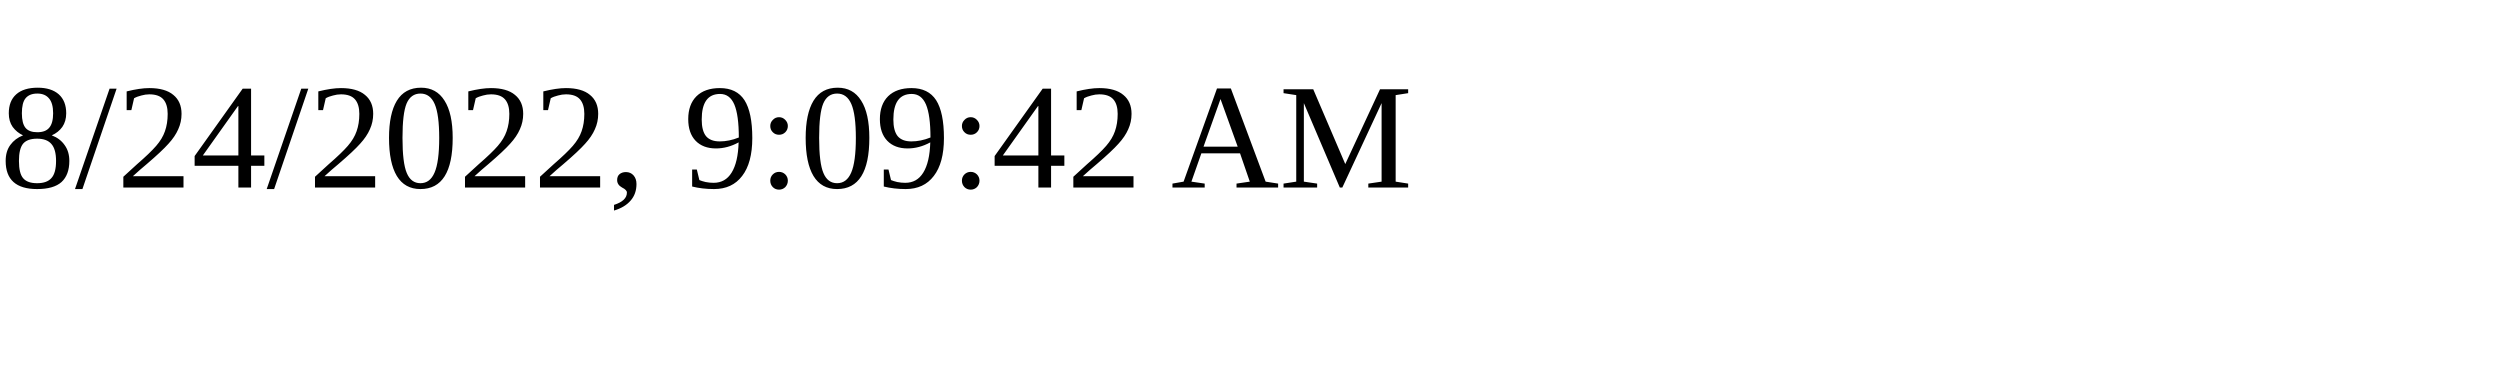
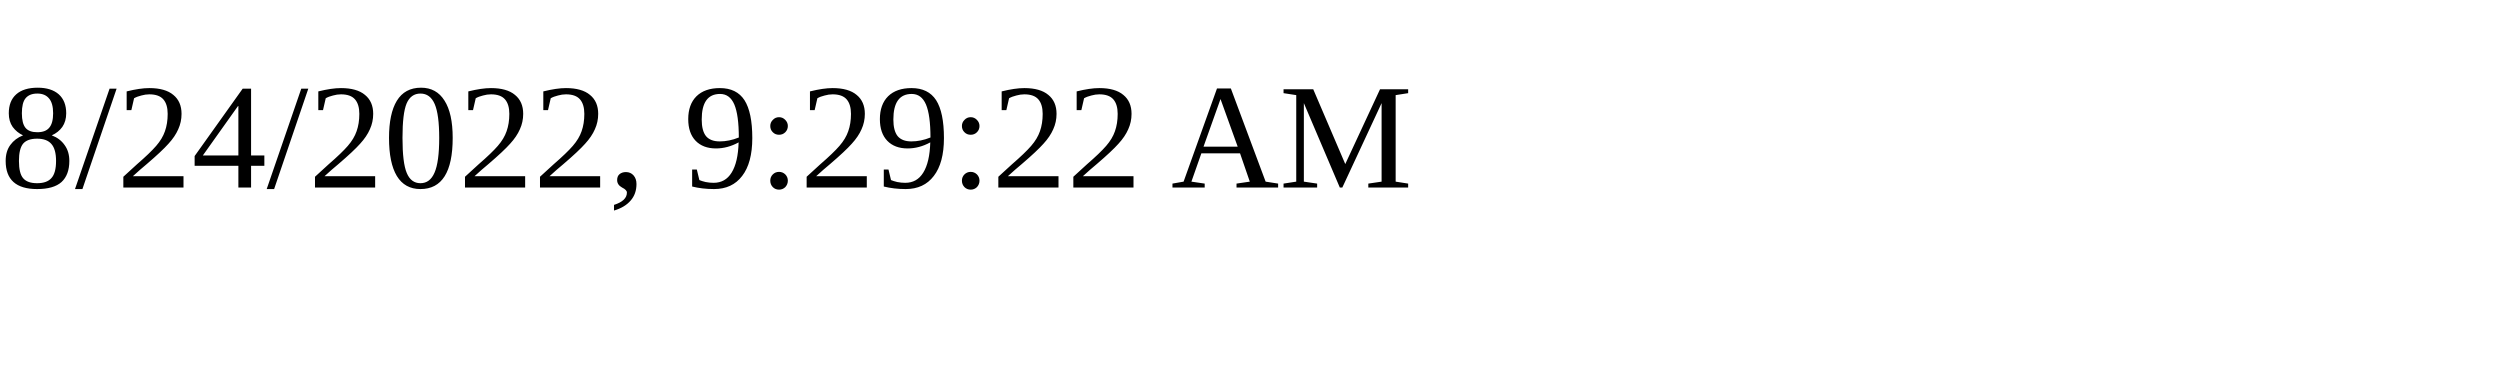
<svg xmlns="http://www.w3.org/2000/svg" height="30" width="200">
-   <text x="0" y="15">8/24/2022, 9:09:42 AM</text>
+   <text x="0" y="15">8/24/2022, 9:29:22 AM</text>
</svg>
